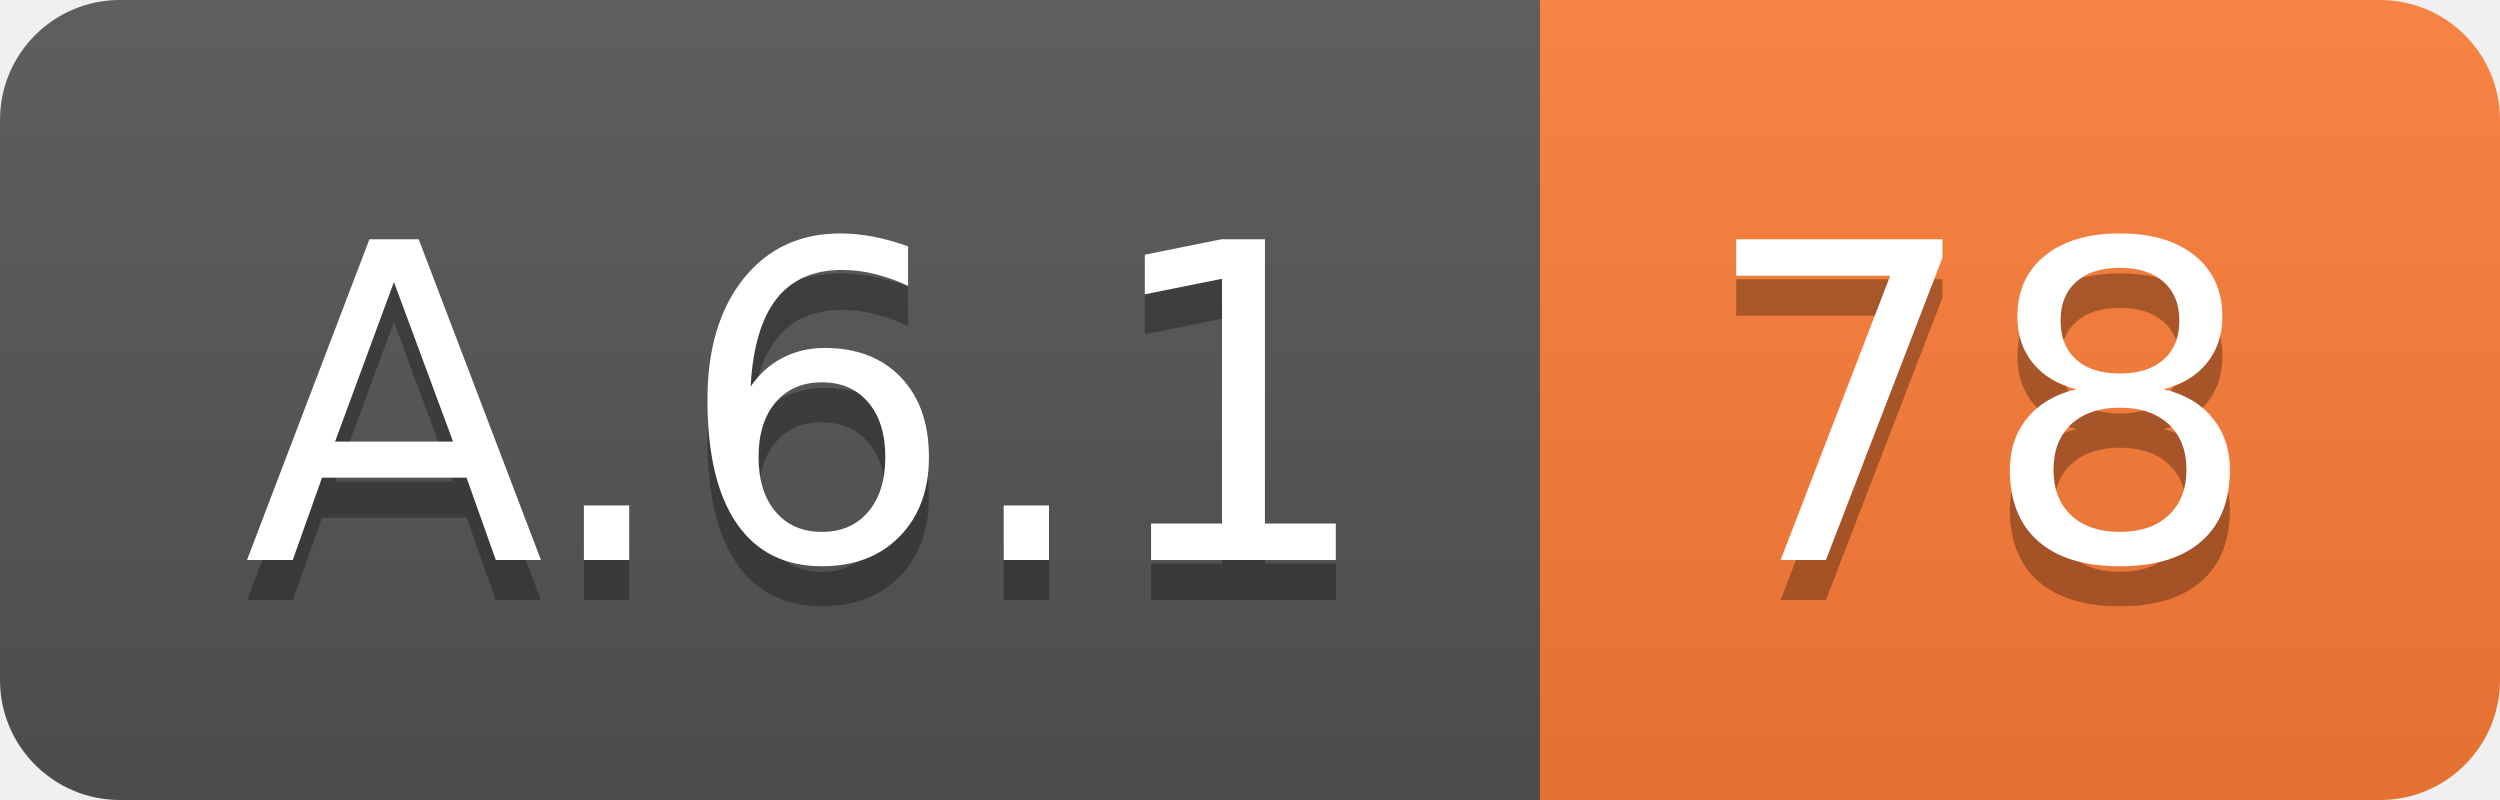
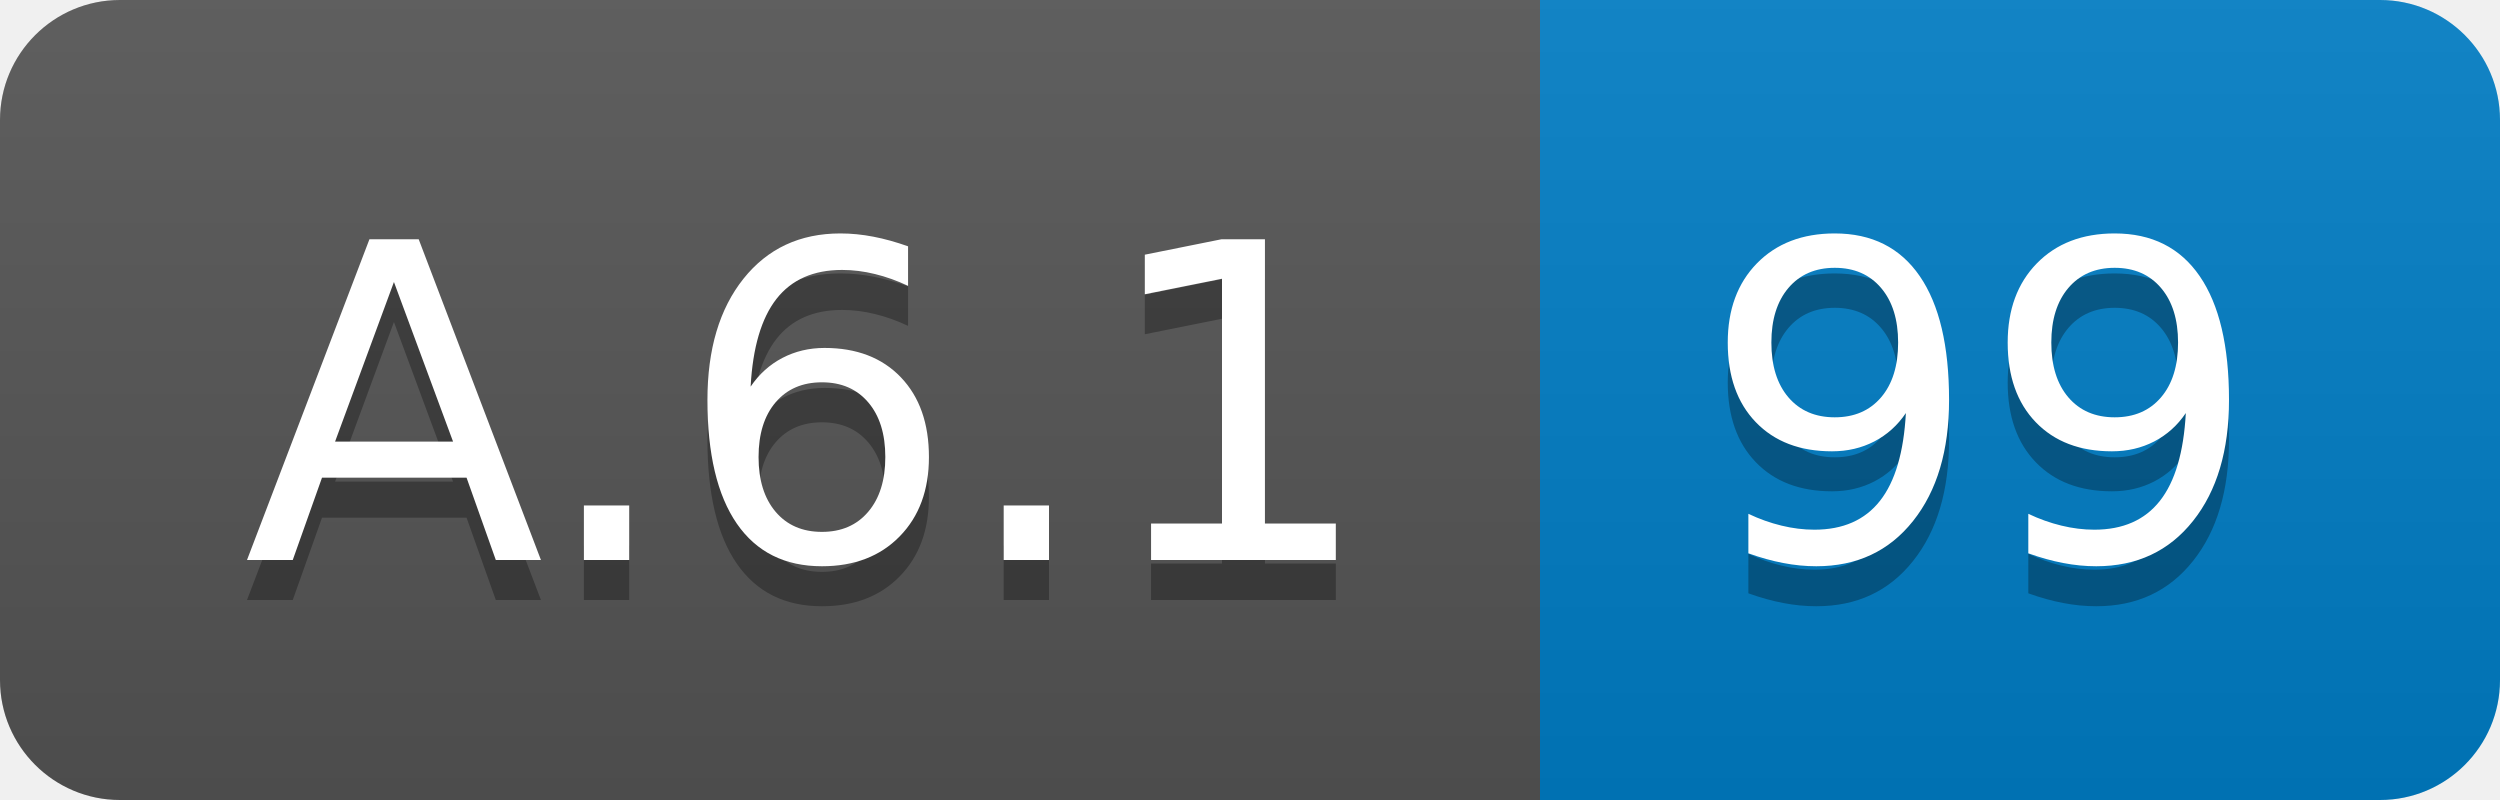
<svg xmlns="http://www.w3.org/2000/svg" width="62.5" height="20">
  <linearGradient id="smooth" x2="0" y2="100%">
    <stop offset="0" stop-color="#bbb" stop-opacity=".1" />
    <stop offset="1" stop-opacity=".1" />
  </linearGradient>
  <clipPath id="round">
    <rect width="62.5" height="20" rx="3" fill="#fff" />
  </clipPath>
  <g clip-path="url(#round)">
    <rect width="38.5" height="20" fill="#555" />
-     <rect x="38.5" width="24.0" height="20" fill="#fe7d37" />
+     <rect x="38.5" width="24.0" height="20" fill="#007ec6" />
    <rect width="62.5" height="20" fill="url(#smooth)" />
  </g>
  <g fill="#fff" text-anchor="middle" font-family="DejaVu Sans,Verdana,Geneva,sans-serif" font-size="110">
    <text x="202.5" y="150" fill="#010101" fill-opacity=".3" transform="scale(0.1)" textLength="285.0" lengthAdjust="spacing">A.6.1</text>
    <text x="202.5" y="140" transform="scale(0.1)" textLength="285.0" lengthAdjust="spacing">A.6.1</text>
-     <text x="495.0" y="150" fill="#010101" fill-opacity=".3" transform="scale(0.1)" textLength="140.0" lengthAdjust="spacing">78</text>
-     <text x="495.0" y="140" transform="scale(0.1)" textLength="140.0" lengthAdjust="spacing">78</text>
+     <text x="495.0" y="150" fill="#010101" fill-opacity=".3" transform="scale(0.1)" textLength="140.0" lengthAdjust="spacing">99</text>
+     <text x="495.0" y="140" transform="scale(0.1)" textLength="140.0" lengthAdjust="spacing">99</text>
  </g>
</svg>
